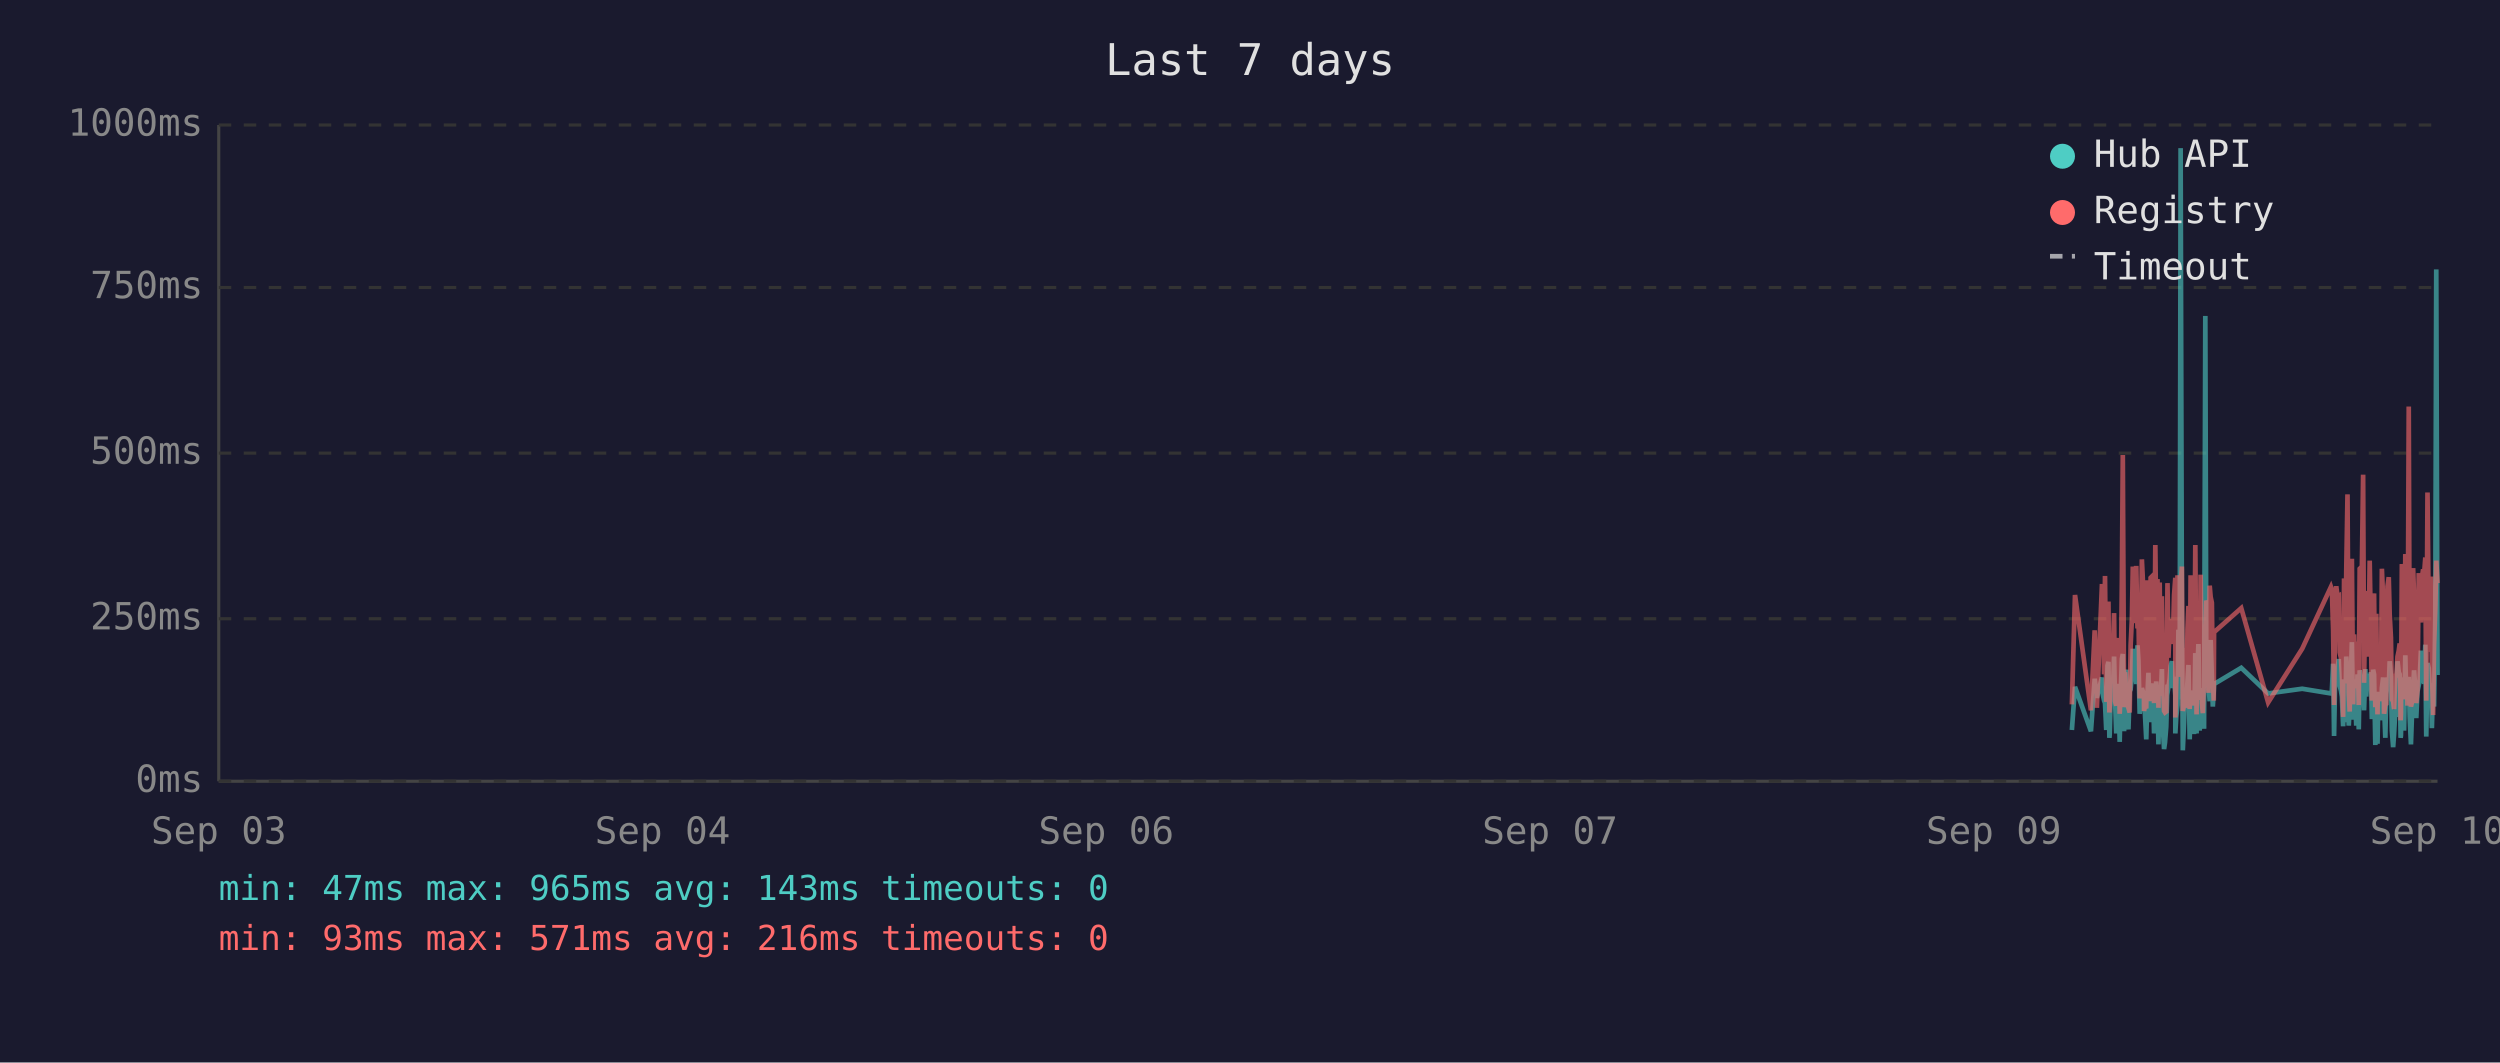
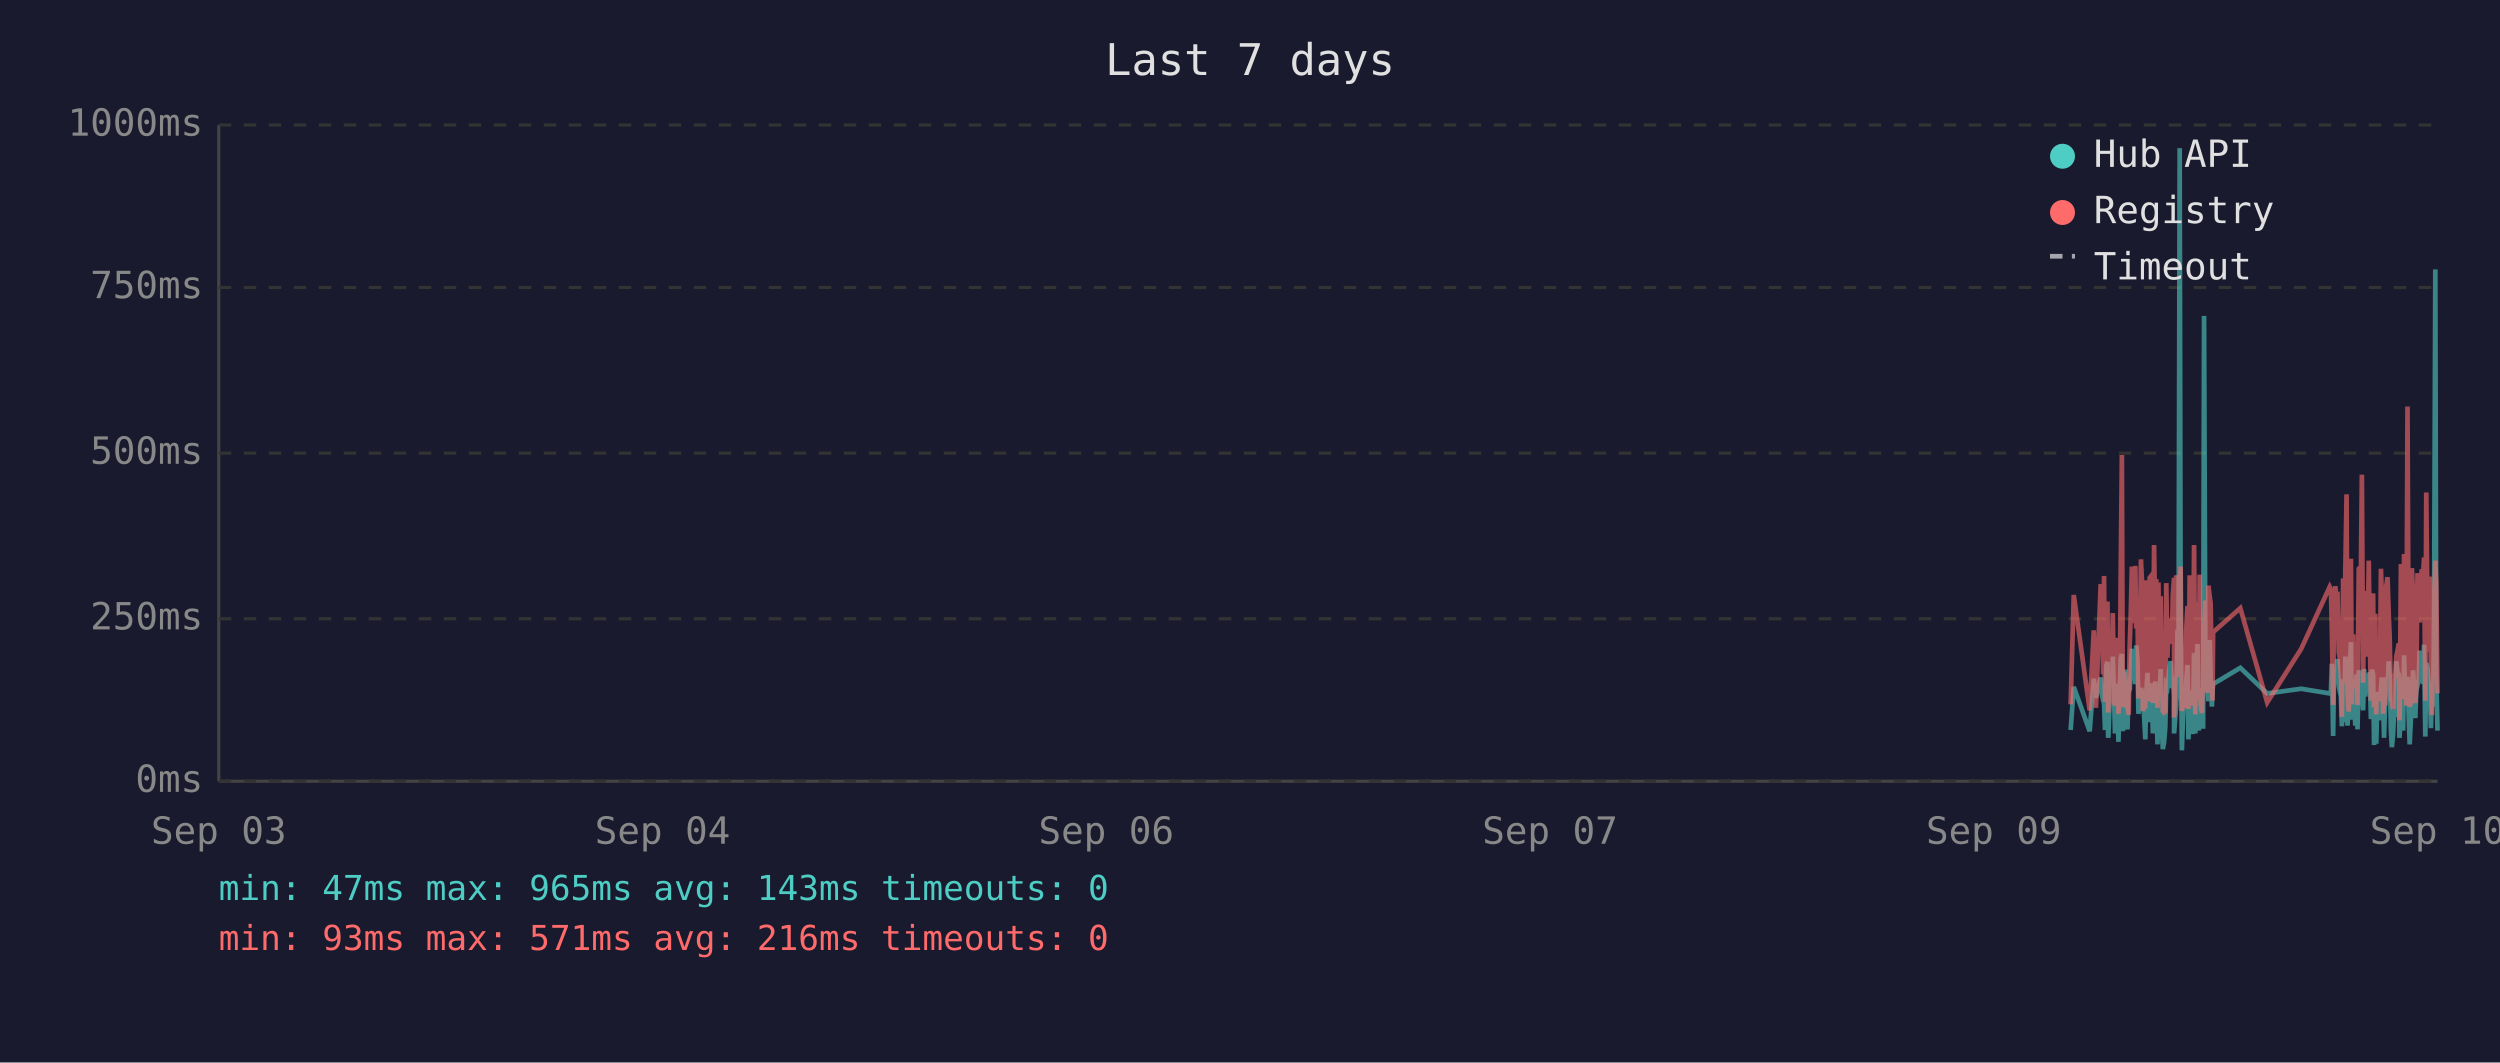
<svg xmlns="http://www.w3.org/2000/svg" viewBox="0 0 800 340" font-family="monospace" font-size="12">
  <rect width="800" height="340" fill="#1a1a2e" />
  <text x="400" y="24" fill="#e0e0e0" font-size="14" text-anchor="middle">Last 7 days</text>
  <line x1="70" y1="40" x2="70" y2="250" stroke="#444" stroke-width="1" />
  <line x1="70" y1="250" x2="780" y2="250" stroke="#444" stroke-width="1" />
  <line x1="70" y1="250" x2="780" y2="250" stroke="#333" stroke-width="1" stroke-dasharray="4" />
  <text x="65" y="250" fill="#888" text-anchor="end" dominant-baseline="middle">0ms</text>
  <line x1="70" y1="198" x2="780" y2="198" stroke="#333" stroke-width="1" stroke-dasharray="4" />
  <text x="65" y="198" fill="#888" text-anchor="end" dominant-baseline="middle">250ms</text>
  <line x1="70" y1="145" x2="780" y2="145" stroke="#333" stroke-width="1" stroke-dasharray="4" />
  <text x="65" y="145" fill="#888" text-anchor="end" dominant-baseline="middle">500ms</text>
  <line x1="70" y1="92" x2="780" y2="92" stroke="#333" stroke-width="1" stroke-dasharray="4" />
  <text x="65" y="92" fill="#888" text-anchor="end" dominant-baseline="middle">750ms</text>
  <line x1="70" y1="40" x2="780" y2="40" stroke="#333" stroke-width="1" stroke-dasharray="4" />
  <text x="65" y="40" fill="#888" text-anchor="end" dominant-baseline="middle">1000ms</text>
  <text x="70" y="270" fill="#888" text-anchor="middle">Sep 03</text>
  <text x="212" y="270" fill="#888" text-anchor="middle">Sep 04</text>
  <text x="354" y="270" fill="#888" text-anchor="middle">Sep 06</text>
  <text x="496" y="270" fill="#888" text-anchor="middle">Sep 07</text>
  <text x="638" y="270" fill="#888" text-anchor="middle">Sep 09</text>
  <text x="780" y="270" fill="#888" text-anchor="middle">Sep 10</text>
-   <polyline points="663.0,233.6 664.0,219.8 669.1,234.0 670.3,217.2 671.0,223.3 672.6,216.8 672.9,222.3 673.3,224.2 673.6,225.0 674.0,233.6 674.4,213.0 674.7,211.8 675.0,236.1 675.1,235.1 675.4,223.8 675.8,221.2 676.1,222.3 676.5,210.1 676.8,223.3 677.2,234.7 677.6,220.6 677.9,218.9 678.3,237.4 678.6,223.1 679.0,210.9 679.3,209.3 679.7,234.0 680.0,217.0 680.4,214.3 680.8,230.9 681.1,233.4 681.5,220.6 681.5,221.2 681.8,220.6 682.2,215.8 682.5,207.6 682.9,216.6 683.2,213.9 683.6,218.9 684.0,206.5 684.3,211.4 684.7,228.4 685.0,226.1 685.4,220.2 685.7,221.2 686.1,221.9 686.4,228.8 686.8,236.6 687.2,221.9 687.5,215.3 687.9,231.1 688.2,221.9 688.6,221.2 688.9,218.7 689.3,234.7 689.7,221.2 690.0,218.1 690.4,223.1 690.7,238.2 691.1,220.8 691.4,224.8 691.8,214.1 692.1,232.6 692.5,239.7 692.8,237.6 693.2,232.6 693.6,219.1 693.9,219.8 694.3,217.2 694.6,213.2 695.0,211.6 695.3,220.2 695.7,216.6 696.1,222.5 696.1,234.7 696.4,229.4 696.8,225.6 697.1,201.5 697.5,223.8 697.8,47.4 698.2,196.0 698.5,240.1 698.9,231.1 699.2,221.0 699.6,225.0 700.0,217.9 700.3,212.8 700.7,236.6 701.0,222.7 701.4,222.9 701.7,221.0 702.1,234.9 702.5,209.0 702.9,234.7 703.2,213.5 703.5,206.1 703.9,233.8 704.2,220.2 704.6,230.7 704.9,223.8 705.3,233.2 705.7,101.1 706.0,207.2 706.4,217.9 706.7,218.9 707.1,224.4 707.4,204.8 707.8,216.6 708.1,226.1 708.4,221.2 708.5,218.9 717.2,213.7 725.8,221.9 736.7,220.4 745.9,221.9 746.2,221.0 746.6,212.4 746.9,235.5 747.3,214.1 747.6,215.3 748.0,214.3 748.4,210.9 748.7,219.5 749.1,221.0 749.4,222.9 749.8,232.4 750.1,217.4 750.5,231.1 750.8,210.1 751.2,216.0 751.6,232.2 751.9,226.1 752.3,216.2 752.6,205.5 753.0,230.3 753.3,217.4 753.7,224.4 754.0,232.2 754.4,215.8 754.8,233.4 755.1,214.5 755.8,219.3 756.2,221.9 756.5,227.3 756.9,214.1 757.2,222.9 757.6,215.6 757.9,218.3 758.3,220.0 758.7,215.1 759.0,230.1 759.4,214.3 759.7,215.8 760.1,238.4 760.4,223.8 760.8,238.0 761.1,222.1 761.5,222.1 761.9,230.5 762.2,220.2 762.6,216.8 762.9,225.6 763.3,236.1 763.6,221.9 764.0,216.8 764.4,220.6 764.7,211.6 765.1,216.6 765.4,233.8 765.8,239.1 766.1,234.9 766.5,227.3 766.8,229.4 767.2,211.6 767.6,215.1 767.9,215.8 768.2,236.1 768.3,235.3 768.6,221.7 769.0,216.8 769.3,233.8 769.7,209.7 770.0,223.8 770.4,222.7 770.8,216.6 771.1,229.4 771.5,238.2 771.8,229.6 772.2,220.4 772.5,214.5 772.9,220.4 773.2,229.8 773.6,221.2 774.0,219.3 774.3,217.4 774.7,208.2 775.0,218.5 775.4,208.2 775.7,218.9 776.1,206.3 776.4,235.7 776.8,212.2 777.2,213.9 777.5,219.8 777.9,218.7 778.2,233.0 778.6,219.3 778.9,226.1 779.3,197.1 779.6,86.2 780.0,216.0" fill="none" stroke="#4ecdc4" stroke-width="1.5" opacity="0.6" />
-   <polyline points="663.0,225.4 664.0,190.4 669.1,227.3 670.3,201.7 671.0,226.5 672.6,187.6 672.9,187.6 673.3,215.8 673.6,184.3 674.0,224.6 674.4,206.3 674.7,192.5 675.0,228.0 675.1,225.8 675.4,209.0 675.8,204.0 676.1,209.0 676.5,196.2 676.8,224.4 677.2,225.8 677.6,206.1 677.9,204.2 678.3,228.4 678.6,222.3 679.0,186.0 679.3,145.6 679.7,226.3 680.0,215.1 680.4,226.3 680.8,224.2 681.1,226.5 681.5,228.0 681.5,228.0 681.8,206.5 682.2,198.1 682.5,181.3 682.9,193.1 683.2,199.4 683.6,181.1 684.0,201.1 684.3,196.7 684.7,223.5 685.0,214.9 685.4,179.0 685.7,185.3 686.1,227.5 686.4,225.8 686.8,226.7 687.2,185.7 687.5,209.5 687.9,224.4 688.2,184.9 688.6,184.5 688.9,206.3 689.3,225.0 689.7,174.4 690.0,200.7 690.4,185.3 690.7,226.5 691.1,186.4 691.4,222.7 691.8,190.8 692.1,216.6 692.5,227.5 692.8,228.0 693.2,227.7 693.6,186.6 693.9,210.5 694.3,200.2 694.6,200.4 695.0,198.1 695.3,206.1 695.7,190.4 696.1,184.9 696.1,229.6 696.4,217.7 696.8,184.1 697.1,188.3 697.5,216.6 697.8,187.8 698.2,181.3 698.5,227.5 698.9,225.6 699.2,207.4 699.6,226.5 700.0,201.3 700.3,193.9 700.7,226.9 701.0,184.1 701.4,209.0 701.7,185.5 702.1,225.8 702.5,174.4 702.9,228.6 703.2,192.7 703.5,197.5 703.9,224.0 704.2,183.9 704.6,225.0 704.9,228.2 705.3,216.0 705.7,209.9 706.0,192.2 706.4,193.3 706.7,221.7 707.1,187.4 707.4,191.0 707.8,192.9 708.1,217.2 708.4,224.2 708.5,202.3 717.2,194.6 725.8,224.8 736.7,207.6 745.9,187.8 746.2,188.7 746.6,201.7 746.9,225.6 747.3,191.0 747.6,187.6 748.0,190.8 748.4,190.6 748.7,208.8 749.1,210.5 749.4,216.0 749.8,229.4 750.1,185.1 750.5,218.7 750.8,182.8 751.2,158.2 751.6,221.7 751.9,227.7 752.3,191.8 752.6,178.8 753.0,225.4 753.3,203.0 753.7,219.5 754.0,219.3 754.4,205.3 754.8,225.6 755.1,182.0 755.8,181.3 756.2,151.9 756.5,218.5 756.9,189.1 757.2,208.0 757.6,207.4 757.9,210.1 758.3,179.4 758.7,202.1 759.0,224.2 759.4,194.3 759.7,189.9 760.1,226.3 760.4,196.4 760.8,228.6 761.1,206.5 761.5,217.4 761.9,224.4 762.2,182.0 762.6,191.4 762.9,228.4 763.3,225.4 763.6,225.2 764.0,187.6 764.4,184.7 764.7,196.7 765.1,204.0 765.4,223.8 765.8,224.4 766.1,226.9 766.5,215.6 766.8,216.8 767.2,210.1 767.6,208.2 767.9,205.9 768.2,230.5 768.3,228.4 768.6,180.5 769.0,186.4 769.3,223.8 769.7,177.3 770.0,184.7 770.4,225.8 770.8,130.1 771.1,217.2 771.5,226.1 771.8,224.8 772.2,181.8 772.5,190.8 772.9,201.7 773.2,225.0 773.6,221.0 774.0,183.4 774.3,192.7 774.7,199.2 775.0,184.9 775.4,182.2 775.7,183.9 776.1,178.4 776.4,224.2 776.8,157.6 777.2,197.7 777.5,208.6 777.9,184.5 778.2,214.1 778.6,228.8 778.9,206.5 779.3,194.6 779.6,179.4 780.0,186.6" fill="none" stroke="#ff6b6b" stroke-width="1.5" opacity="0.6" />
+   <polyline points="662.6,233.6 663.6,219.8 668.7,234.0 670.0,217.2 670.7,223.3 672.2,216.8 672.6,222.3 673.0,224.2 673.3,225.0 673.6,233.6 674.0,213.0 674.4,211.8 674.6,236.1 674.7,235.1 675.1,223.8 675.4,221.2 675.8,222.3 676.1,210.1 676.5,223.3 676.8,234.7 677.2,220.6 677.6,218.9 677.9,237.4 678.3,223.1 678.6,210.9 679.0,209.3 679.3,234.0 679.7,217.0 680.1,214.3 680.4,230.9 680.8,233.4 681.1,220.6 681.2,221.2 681.5,220.6 681.8,215.8 682.2,207.6 682.5,216.6 682.9,213.9 683.3,218.9 683.6,206.5 684.0,211.4 684.3,228.4 684.7,226.1 685.1,220.2 685.4,221.2 685.7,221.9 686.1,228.8 686.5,236.6 686.8,221.9 687.2,215.3 687.5,231.1 687.9,221.9 688.2,221.2 688.6,218.7 688.9,234.7 689.3,221.2 689.7,218.1 690.0,223.1 690.4,238.2 690.7,220.8 691.1,224.8 691.4,214.1 691.8,232.6 692.1,239.7 692.5,237.6 692.9,232.6 693.2,219.1 693.6,219.8 693.9,217.2 694.3,213.2 694.6,211.6 695.0,220.2 695.3,216.6 695.7,222.5 695.7,234.7 696.1,229.4 696.4,225.6 696.8,201.5 697.1,223.8 697.5,47.4 697.8,196.0 698.2,240.1 698.5,231.1 698.9,221.0 699.3,225.0 699.6,217.9 700.0,212.8 700.3,236.6 700.7,222.7 701.0,222.9 701.4,221.0 701.7,234.9 702.1,209.0 702.5,234.7 702.8,213.5 703.2,206.1 703.6,233.8 703.9,220.2 704.2,230.7 704.6,223.8 705.0,233.2 705.3,101.1 705.7,207.2 706.0,217.9 706.4,218.9 706.7,224.4 707.1,204.8 707.4,216.6 707.8,226.1 708.0,221.2 708.2,218.9 716.9,213.7 725.5,221.9 736.4,220.4 745.5,221.9 745.9,221.0 746.2,212.4 746.6,235.5 746.9,214.1 747.3,215.3 747.7,214.3 748.0,210.9 748.4,219.5 748.7,221.0 749.1,222.9 749.4,232.4 749.8,217.4 750.1,231.1 750.5,210.1 750.9,216.0 751.2,232.2 751.6,226.1 751.9,216.2 752.3,205.5 752.6,230.3 753.0,217.4 753.3,224.4 753.7,232.2 754.1,215.8 754.4,233.4 754.8,214.5 755.5,219.3 755.8,221.9 756.2,227.3 756.5,214.1 756.9,222.9 757.2,215.6 757.6,218.3 758.0,220.0 758.3,215.1 758.7,230.1 759.0,214.3 759.4,215.8 759.7,238.4 760.1,223.8 760.4,238.0 760.8,222.1 761.2,222.1 761.5,230.5 761.9,220.2 762.2,216.8 762.6,225.6 762.9,236.1 763.3,221.9 763.6,216.8 764.0,220.6 764.4,211.6 764.7,216.6 765.1,233.8 765.4,239.1 765.8,234.9 766.1,227.3 766.5,229.4 766.8,211.6 767.2,215.1 767.6,215.8 767.8,236.1 767.9,235.3 768.3,221.7 768.6,216.8 769.0,233.8 769.3,209.7 769.7,223.8 770.0,222.7 770.4,216.6 770.8,229.4 771.1,238.2 771.5,229.6 771.8,220.4 772.2,214.5 772.5,220.4 772.9,229.8 773.2,221.2 773.6,219.3 774.0,217.4 774.3,208.2 774.7,218.5 775.0,208.2 775.4,218.9 775.7,206.3 776.1,235.7 776.4,212.2 776.8,213.9 777.2,219.8 777.5,218.7 777.9,233.0 778.2,219.3 778.6,226.1 778.9,197.1 779.3,86.2 779.6,216.0 780.0,233.8" fill="none" stroke="#4ecdc4" stroke-width="1.5" opacity="0.6" />
+   <polyline points="662.6,225.4 663.6,190.4 668.7,227.3 670.0,201.7 670.7,226.5 672.2,187.6 672.6,187.6 673.0,215.8 673.3,184.3 673.6,224.6 674.0,206.3 674.4,192.5 674.6,228.0 674.7,225.8 675.1,209.0 675.4,204.0 675.8,209.0 676.1,196.2 676.5,224.4 676.8,225.8 677.2,206.1 677.6,204.2 677.9,228.4 678.3,222.3 678.6,186.0 679.0,145.6 679.3,226.3 679.7,215.1 680.1,226.3 680.4,224.2 680.8,226.5 681.1,228.0 681.2,228.0 681.5,206.5 681.8,198.1 682.2,181.3 682.5,193.1 682.9,199.4 683.3,181.1 683.6,201.1 684.0,196.7 684.3,223.5 684.7,214.9 685.1,179.0 685.4,185.3 685.7,227.5 686.1,225.8 686.5,226.7 686.8,185.7 687.2,209.5 687.5,224.4 687.9,184.9 688.2,184.5 688.6,206.3 688.9,225.0 689.3,174.4 689.7,200.7 690.0,185.3 690.4,226.5 690.7,186.4 691.1,222.7 691.4,190.8 691.8,216.6 692.1,227.5 692.5,228.0 692.9,227.7 693.2,186.6 693.6,210.5 693.9,200.2 694.3,200.4 694.6,198.1 695.0,206.1 695.3,190.4 695.7,184.9 695.7,229.6 696.1,217.7 696.4,184.1 696.8,188.3 697.1,216.6 697.5,187.8 697.8,181.3 698.2,227.5 698.5,225.6 698.9,207.4 699.3,226.5 699.6,201.3 700.0,193.9 700.3,226.9 700.7,184.1 701.0,209.0 701.4,185.5 701.7,225.8 702.1,174.4 702.5,228.6 702.8,192.7 703.2,197.5 703.6,224.0 703.9,183.9 704.2,225.0 704.6,228.2 705.0,216.0 705.3,209.9 705.7,192.2 706.0,193.3 706.4,221.7 706.7,187.4 707.1,191.0 707.4,192.9 707.8,217.2 708.0,224.2 708.2,202.3 716.9,194.6 725.5,224.8 736.4,207.6 745.5,187.8 745.9,188.7 746.2,201.7 746.6,225.6 746.9,191.0 747.3,187.6 747.7,190.8 748.0,190.6 748.4,208.8 748.7,210.5 749.1,216.0 749.4,229.4 749.8,185.1 750.1,218.7 750.5,182.8 750.9,158.2 751.2,221.7 751.6,227.7 751.9,191.8 752.3,178.8 752.6,225.4 753.0,203.0 753.3,219.5 753.7,219.3 754.1,205.3 754.4,225.6 754.8,182.0 755.5,181.3 755.8,151.9 756.2,218.5 756.5,189.1 756.9,208.0 757.2,207.4 757.6,210.1 758.0,179.4 758.3,202.1 758.7,224.2 759.0,194.3 759.4,189.9 759.7,226.3 760.1,196.4 760.4,228.6 760.8,206.5 761.2,217.4 761.5,224.4 761.9,182.0 762.2,191.4 762.6,228.4 762.9,225.4 763.3,225.2 763.6,187.6 764.0,184.7 764.4,196.7 764.7,204.0 765.1,223.8 765.4,224.4 765.8,226.9 766.1,215.6 766.5,216.8 766.8,210.1 767.2,208.2 767.6,205.9 767.8,230.5 767.9,228.4 768.3,180.5 768.6,186.4 769.0,223.8 769.3,177.3 769.7,184.7 770.0,225.8 770.4,130.1 770.8,217.2 771.1,226.1 771.5,224.8 771.8,181.8 772.2,190.8 772.5,201.7 772.9,225.0 773.2,221.0 773.6,183.4 774.0,192.7 774.3,199.2 774.7,184.9 775.0,182.2 775.4,183.9 775.7,178.4 776.1,224.2 776.4,157.6 776.8,197.7 777.2,208.6 777.5,184.5 777.9,214.1 778.2,228.8 778.6,206.5 778.9,194.6 779.3,179.4 779.6,186.6 780.0,221.9" fill="none" stroke="#ff6b6b" stroke-width="1.5" opacity="0.6" />
  <circle cx="660" cy="50" r="4" fill="#4ecdc4" />
  <text x="670" y="50" fill="#e0e0e0" dominant-baseline="middle">Hub API</text>
  <circle cx="660" cy="68" r="4" fill="#ff6b6b" />
  <text x="670" y="68" fill="#e0e0e0" dominant-baseline="middle">Registry</text>
  <line x1="656" y1="82" x2="664" y2="82" stroke="#e0e0e0" stroke-width="1.5" stroke-dasharray="4,3" opacity="0.7" />
  <text x="670" y="86" fill="#e0e0e0" dominant-baseline="middle">Timeout</text>
  <text x="70" y="288" fill="#4ecdc4" font-size="11">min: 47ms  max: 965ms  avg: 143ms  timeouts: 0</text>
  <text x="70" y="304" fill="#ff6b6b" font-size="11">min: 93ms  max: 571ms  avg: 216ms  timeouts: 0</text>
</svg>
